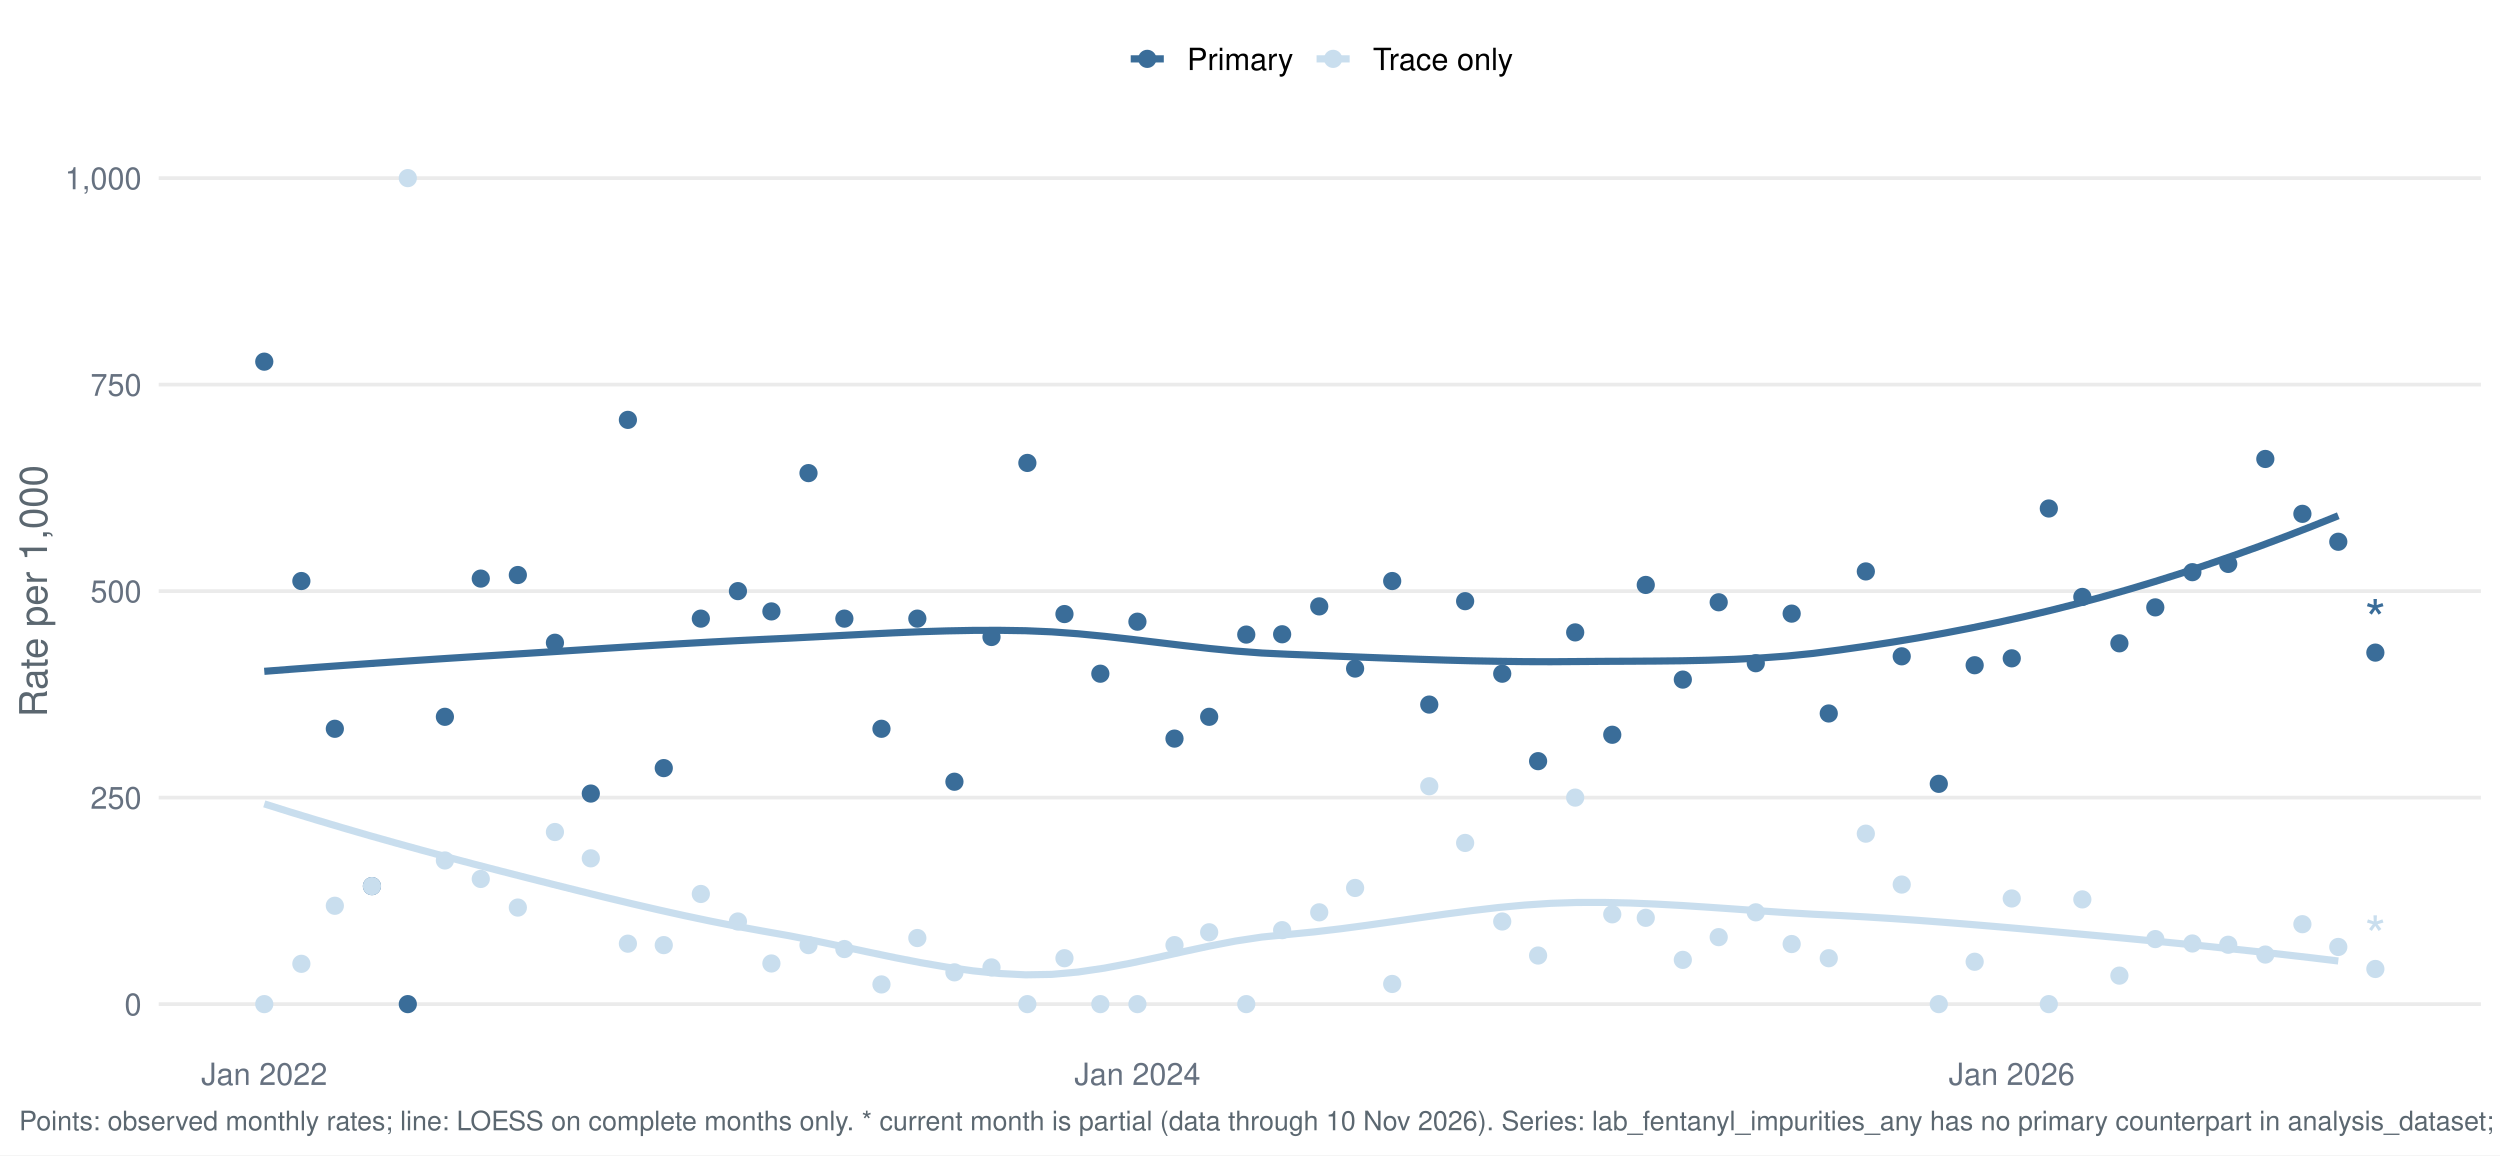
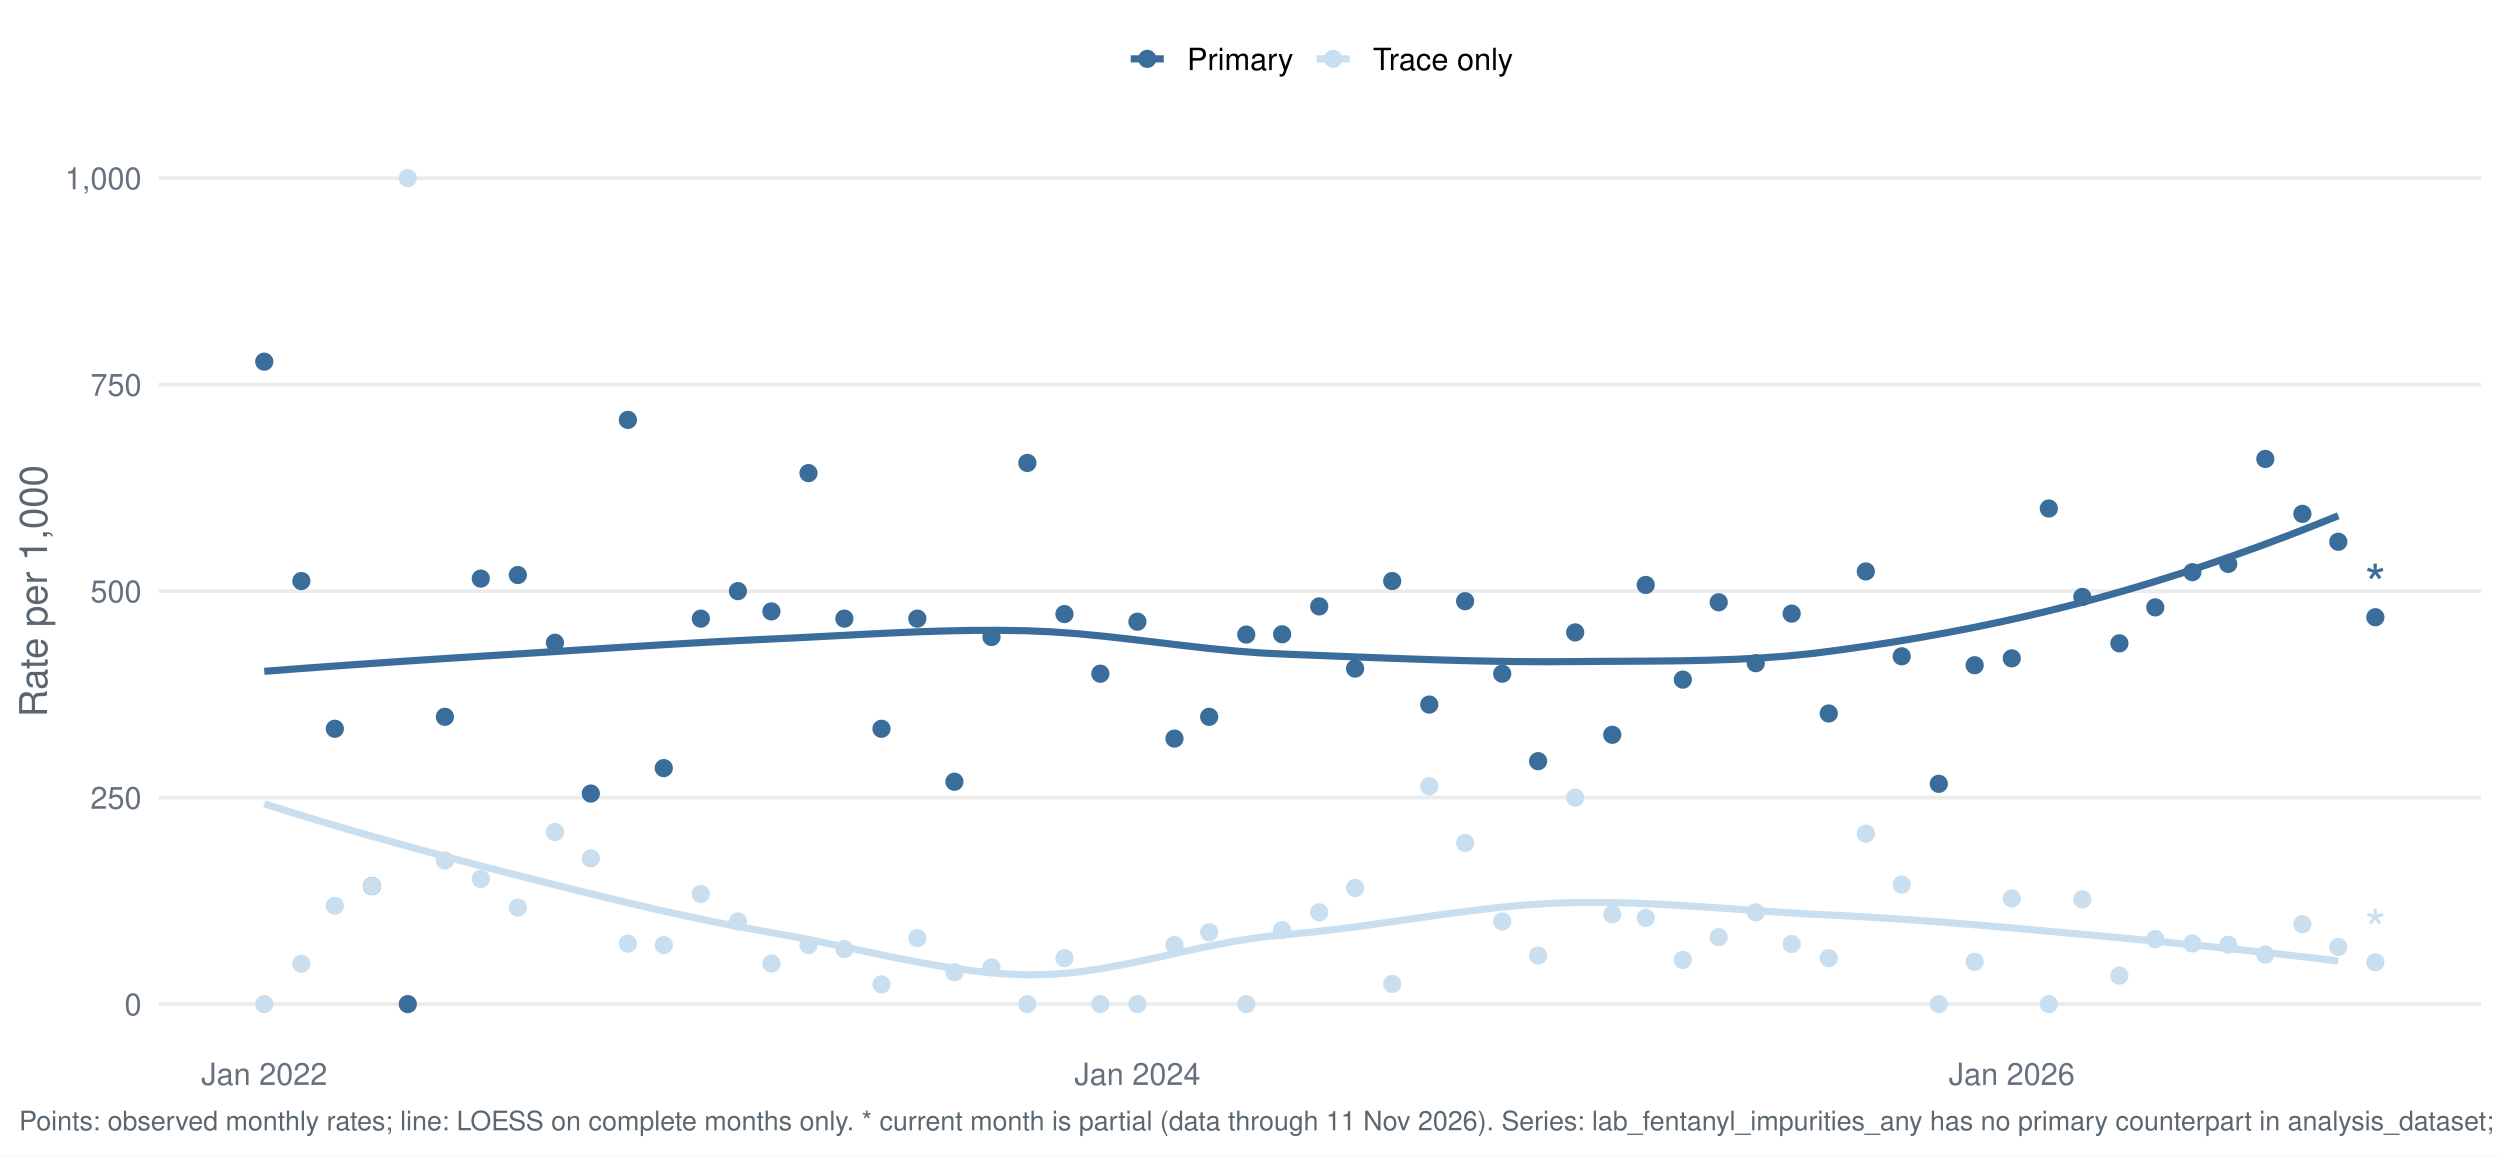
<svg xmlns="http://www.w3.org/2000/svg" width="1044.00pt" height="482.40pt" viewBox="0 0 1044.00 482.40">
  <g class="svglite">
    <defs>
      <style type="text/css">
    .svglite line, .svglite polyline, .svglite polygon, .svglite path, .svglite rect, .svglite circle {
      fill: none;
      stroke: #000000;
      stroke-linecap: round;
      stroke-linejoin: round;
      stroke-miterlimit: 10.00;
    }
    .svglite text {
      white-space: pre;
    }
    .svglite g.glyphgroup path {
      fill: inherit;
      stroke: none;
    }
  </style>
    </defs>
    <rect width="100%" height="100%" style="stroke: none; fill: #FFFFFF;" />
    <defs>
      <clipPath id="cpMC4wMHwxMDQ0LjAwfDAuMDB8NDgyLjQw">
        <rect x="0.00" y="0.00" width="1044.00" height="482.40" />
      </clipPath>
    </defs>
    <g clip-path="url(#cpMC4wMHwxMDQ0LjAwfDAuMDB8NDgyLjQw)">
      <rect x="-0" y="0.00" width="1044.00" height="482.40" style="stroke-width: 1.55; stroke: none; fill: #FFFFFF;" />
    </g>
    <defs>
      <clipPath id="cpNjYuMjh8MTAzNi4wM3w1Ny4xM3w0MzYuNTY=">
        <rect x="66.28" y="57.13" width="969.75" height="379.43" />
      </clipPath>
    </defs>
    <g clip-path="url(#cpNjYuMjh8MTAzNi4wM3w1Ny4xM3w0MzYuNTY=)">
      <polyline points="66.28,419.32 1036.03,419.32 " style="stroke-width: 1.55; stroke: #EBEBEB; stroke-linecap: butt;" />
      <polyline points="66.28,333.08 1036.03,333.08 " style="stroke-width: 1.55; stroke: #EBEBEB; stroke-linecap: butt;" />
      <polyline points="66.28,246.85 1036.03,246.85 " style="stroke-width: 1.55; stroke: #EBEBEB; stroke-linecap: butt;" />
      <polyline points="66.28,160.61 1036.03,160.61 " style="stroke-width: 1.55; stroke: #EBEBEB; stroke-linecap: butt;" />
      <polyline points="66.28,74.38 1036.03,74.38 " style="stroke-width: 1.55; stroke: #EBEBEB; stroke-linecap: butt;" />
      <polyline points="110.36,280.35 121.33,279.50 132.29,278.68 143.25,277.89 154.22,277.12 165.18,276.37 176.14,275.64 187.11,274.92 198.07,274.22 209.03,273.53 220.00,272.84 230.96,272.14 241.92,271.44 252.89,270.74 263.85,270.05 274.81,269.38 285.78,268.73 296.74,268.11 307.70,267.54 318.67,267.01 329.63,266.50 340.59,265.94 351.56,265.36 362.52,264.79 373.48,264.26 384.45,263.80 395.41,263.46 406.37,263.25 417.34,263.22 428.30,263.39 439.26,263.86 450.23,264.66 461.19,265.72 472.15,266.94 483.12,268.25 494.08,269.56 505.04,270.80 516.01,271.87 526.97,272.70 537.93,273.22 548.90,273.64 559.86,274.08 570.82,274.51 581.79,274.92 592.75,275.31 603.71,275.66 614.68,275.95 625.64,276.16 636.60,276.30 647.57,276.34 658.53,276.26 669.49,276.18 680.46,276.13 691.42,276.06 702.38,275.94 713.35,275.71 724.31,275.34 735.27,274.77 746.24,273.96 757.20,272.86 768.16,271.44 779.13,269.87 790.09,268.18 801.05,266.36 812.02,264.39 822.98,262.28 833.94,260.02 844.91,257.60 855.87,255.01 866.83,252.24 877.80,249.30 888.76,246.18 899.72,242.90 910.69,239.45 921.65,235.83 932.61,232.05 943.58,228.12 954.54,224.02 965.50,219.77 976.47,215.37 " style="stroke-width: 2.99; stroke: #3A6D99; stroke-linecap: butt;" />
      <polyline points="110.36,335.70 121.33,339.14 132.29,342.48 143.25,345.74 154.22,348.92 165.18,352.01 176.14,355.04 187.11,358.00 198.07,360.90 209.03,363.74 220.00,366.54 230.96,369.32 241.92,372.06 252.89,374.76 263.85,377.38 274.81,379.92 285.78,382.36 296.74,384.67 307.70,386.83 318.67,388.84 329.63,390.78 340.59,392.93 351.56,395.23 362.52,397.57 373.48,399.86 384.45,401.99 395.41,403.88 406.37,405.43 417.34,406.53 428.30,407.09 439.26,406.90 450.23,405.91 461.19,404.29 472.15,402.22 483.12,399.88 494.08,397.44 505.04,395.08 516.01,392.97 526.97,391.31 537.93,390.23 548.90,389.15 559.86,387.86 570.82,386.40 581.79,384.84 592.75,383.26 603.71,381.71 614.68,380.27 625.64,378.99 636.60,377.96 647.57,377.23 658.53,376.87 669.49,376.85 680.46,377.09 691.42,377.54 702.38,378.14 713.35,378.85 724.31,379.61 735.27,380.39 746.24,381.13 757.20,381.78 768.16,382.31 779.13,382.90 790.09,383.58 801.05,384.34 812.02,385.17 822.98,386.05 833.94,386.97 844.91,387.93 855.87,388.92 866.83,389.91 877.80,390.91 888.76,391.94 899.72,392.99 910.69,394.07 921.65,395.18 932.61,396.32 943.58,397.50 954.54,398.73 965.50,399.99 976.47,401.31 " style="stroke-width: 2.99; stroke: #C9DEEE; stroke-linecap: butt;" />
      <circle cx="110.36" cy="151.03" r="3.29" style="stroke-width: 1.03; stroke: #3A6D99; fill: #3A6D99;" />
      <circle cx="110.36" cy="419.32" r="3.29" style="stroke-width: 1.03; stroke: #C9DEEE; fill: #C9DEEE;" />
      <circle cx="125.85" cy="242.64" r="3.29" style="stroke-width: 1.03; stroke: #3A6D99; fill: #3A6D99;" />
      <circle cx="125.85" cy="402.49" r="3.29" style="stroke-width: 1.03; stroke: #C9DEEE; fill: #C9DEEE;" />
      <circle cx="139.83" cy="304.34" r="3.29" style="stroke-width: 1.03; stroke: #3A6D99; fill: #3A6D99;" />
      <circle cx="139.83" cy="378.25" r="3.29" style="stroke-width: 1.03; stroke: #C9DEEE; fill: #C9DEEE;" />
      <circle cx="155.32" cy="370.04" r="3.29" style="stroke-width: 1.03; stroke: #3A6D99; fill: #3A6D99;" />
      <circle cx="155.32" cy="370.04" r="3.29" style="stroke-width: 1.03; stroke: #C9DEEE; fill: #C9DEEE;" />
      <circle cx="170.30" cy="419.32" r="3.29" style="stroke-width: 1.03; stroke: #3A6D99; fill: #3A6D99;" />
      <circle cx="170.30" cy="74.38" r="3.29" style="stroke-width: 1.03; stroke: #C9DEEE; fill: #C9DEEE;" />
      <circle cx="185.79" cy="299.34" r="3.29" style="stroke-width: 1.03; stroke: #3A6D99; fill: #3A6D99;" />
      <circle cx="185.79" cy="359.33" r="3.29" style="stroke-width: 1.03; stroke: #C9DEEE; fill: #C9DEEE;" />
      <circle cx="200.77" cy="241.62" r="3.29" style="stroke-width: 1.03; stroke: #3A6D99; fill: #3A6D99;" />
      <circle cx="200.77" cy="367.05" r="3.29" style="stroke-width: 1.03; stroke: #C9DEEE; fill: #C9DEEE;" />
      <circle cx="216.25" cy="240.13" r="3.29" style="stroke-width: 1.03; stroke: #3A6D99; fill: #3A6D99;" />
      <circle cx="216.25" cy="379.00" r="3.29" style="stroke-width: 1.03; stroke: #C9DEEE; fill: #C9DEEE;" />
      <circle cx="231.74" cy="268.41" r="3.29" style="stroke-width: 1.03; stroke: #3A6D99; fill: #3A6D99;" />
      <circle cx="231.74" cy="347.45" r="3.29" style="stroke-width: 1.03; stroke: #C9DEEE; fill: #C9DEEE;" />
      <circle cx="246.72" cy="331.39" r="3.29" style="stroke-width: 1.03; stroke: #3A6D99; fill: #3A6D99;" />
      <circle cx="246.72" cy="358.44" r="3.29" style="stroke-width: 1.03; stroke: #C9DEEE; fill: #C9DEEE;" />
      <circle cx="262.21" cy="175.34" r="3.29" style="stroke-width: 1.03; stroke: #3A6D99; fill: #3A6D99;" />
      <circle cx="262.21" cy="394.08" r="3.29" style="stroke-width: 1.03; stroke: #C9DEEE; fill: #C9DEEE;" />
      <circle cx="277.19" cy="320.76" r="3.29" style="stroke-width: 1.03; stroke: #3A6D99; fill: #3A6D99;" />
      <circle cx="277.19" cy="394.68" r="3.29" style="stroke-width: 1.03; stroke: #C9DEEE; fill: #C9DEEE;" />
      <circle cx="292.67" cy="258.34" r="3.29" style="stroke-width: 1.03; stroke: #3A6D99; fill: #3A6D99;" />
      <circle cx="292.67" cy="373.32" r="3.29" style="stroke-width: 1.03; stroke: #C9DEEE; fill: #C9DEEE;" />
      <circle cx="308.16" cy="246.85" r="3.29" style="stroke-width: 1.03; stroke: #3A6D99; fill: #3A6D99;" />
      <circle cx="308.16" cy="384.82" r="3.29" style="stroke-width: 1.03; stroke: #C9DEEE; fill: #C9DEEE;" />
      <circle cx="322.14" cy="255.33" r="3.29" style="stroke-width: 1.03; stroke: #3A6D99; fill: #3A6D99;" />
      <circle cx="322.14" cy="402.35" r="3.29" style="stroke-width: 1.03; stroke: #C9DEEE; fill: #C9DEEE;" />
      <circle cx="337.63" cy="197.57" r="3.29" style="stroke-width: 1.03; stroke: #3A6D99; fill: #3A6D99;" />
      <circle cx="337.63" cy="394.68" r="3.29" style="stroke-width: 1.03; stroke: #C9DEEE; fill: #C9DEEE;" />
      <circle cx="352.61" cy="258.34" r="3.29" style="stroke-width: 1.03; stroke: #3A6D99; fill: #3A6D99;" />
      <circle cx="352.61" cy="396.32" r="3.29" style="stroke-width: 1.03; stroke: #C9DEEE; fill: #C9DEEE;" />
      <circle cx="368.10" cy="304.34" r="3.29" style="stroke-width: 1.03; stroke: #3A6D99; fill: #3A6D99;" />
      <circle cx="368.10" cy="411.10" r="3.29" style="stroke-width: 1.03; stroke: #C9DEEE; fill: #C9DEEE;" />
      <circle cx="383.08" cy="258.34" r="3.29" style="stroke-width: 1.03; stroke: #3A6D99; fill: #3A6D99;" />
      <circle cx="383.08" cy="391.72" r="3.29" style="stroke-width: 1.03; stroke: #C9DEEE; fill: #C9DEEE;" />
      <circle cx="398.57" cy="326.45" r="3.29" style="stroke-width: 1.03; stroke: #3A6D99; fill: #3A6D99;" />
      <circle cx="398.57" cy="406.05" r="3.29" style="stroke-width: 1.03; stroke: #C9DEEE; fill: #C9DEEE;" />
      <circle cx="414.05" cy="266.01" r="3.29" style="stroke-width: 1.03; stroke: #3A6D99; fill: #3A6D99;" />
      <circle cx="414.05" cy="403.99" r="3.29" style="stroke-width: 1.03; stroke: #C9DEEE; fill: #C9DEEE;" />
      <circle cx="429.03" cy="193.32" r="3.29" style="stroke-width: 1.03; stroke: #3A6D99; fill: #3A6D99;" />
      <circle cx="429.03" cy="419.32" r="3.29" style="stroke-width: 1.03; stroke: #C9DEEE; fill: #C9DEEE;" />
      <circle cx="444.52" cy="256.43" r="3.29" style="stroke-width: 1.03; stroke: #3A6D99; fill: #3A6D99;" />
      <circle cx="444.52" cy="400.15" r="3.29" style="stroke-width: 1.03; stroke: #C9DEEE; fill: #C9DEEE;" />
      <circle cx="459.50" cy="281.34" r="3.29" style="stroke-width: 1.03; stroke: #3A6D99; fill: #3A6D99;" />
      <circle cx="459.50" cy="419.32" r="3.29" style="stroke-width: 1.03; stroke: #C9DEEE; fill: #C9DEEE;" />
      <circle cx="474.99" cy="259.62" r="3.29" style="stroke-width: 1.03; stroke: #3A6D99; fill: #3A6D99;" />
      <circle cx="474.99" cy="419.32" r="3.29" style="stroke-width: 1.03; stroke: #C9DEEE; fill: #C9DEEE;" />
      <circle cx="490.47" cy="308.44" r="3.29" style="stroke-width: 1.03; stroke: #3A6D99; fill: #3A6D99;" />
      <circle cx="490.47" cy="394.68" r="3.29" style="stroke-width: 1.03; stroke: #C9DEEE; fill: #C9DEEE;" />
      <circle cx="504.95" cy="299.34" r="3.29" style="stroke-width: 1.03; stroke: #3A6D99; fill: #3A6D99;" />
      <circle cx="504.95" cy="389.32" r="3.29" style="stroke-width: 1.03; stroke: #C9DEEE; fill: #C9DEEE;" />
      <circle cx="520.44" cy="265.00" r="3.29" style="stroke-width: 1.03; stroke: #3A6D99; fill: #3A6D99;" />
      <circle cx="520.44" cy="419.32" r="3.29" style="stroke-width: 1.03; stroke: #C9DEEE; fill: #C9DEEE;" />
      <circle cx="535.42" cy="264.87" r="3.29" style="stroke-width: 1.03; stroke: #3A6D99; fill: #3A6D99;" />
      <circle cx="535.42" cy="388.43" r="3.29" style="stroke-width: 1.03; stroke: #C9DEEE; fill: #C9DEEE;" />
      <circle cx="550.91" cy="253.23" r="3.29" style="stroke-width: 1.03; stroke: #3A6D99; fill: #3A6D99;" />
      <circle cx="550.91" cy="380.99" r="3.29" style="stroke-width: 1.03; stroke: #C9DEEE; fill: #C9DEEE;" />
      <circle cx="565.89" cy="279.19" r="3.29" style="stroke-width: 1.03; stroke: #3A6D99; fill: #3A6D99;" />
      <circle cx="565.89" cy="370.81" r="3.29" style="stroke-width: 1.03; stroke: #C9DEEE; fill: #C9DEEE;" />
      <circle cx="581.38" cy="242.64" r="3.29" style="stroke-width: 1.03; stroke: #3A6D99; fill: #3A6D99;" />
      <circle cx="581.38" cy="410.90" r="3.29" style="stroke-width: 1.03; stroke: #C9DEEE; fill: #C9DEEE;" />
      <circle cx="596.86" cy="294.23" r="3.29" style="stroke-width: 1.03; stroke: #3A6D99; fill: #3A6D99;" />
      <circle cx="596.86" cy="328.34" r="3.29" style="stroke-width: 1.03; stroke: #C9DEEE; fill: #C9DEEE;" />
      <circle cx="611.84" cy="251.05" r="3.29" style="stroke-width: 1.03; stroke: #3A6D99; fill: #3A6D99;" />
      <circle cx="611.84" cy="352.01" r="3.29" style="stroke-width: 1.03; stroke: #C9DEEE; fill: #C9DEEE;" />
      <circle cx="627.33" cy="281.34" r="3.29" style="stroke-width: 1.03; stroke: #3A6D99; fill: #3A6D99;" />
      <circle cx="627.33" cy="384.82" r="3.29" style="stroke-width: 1.03; stroke: #C9DEEE; fill: #C9DEEE;" />
      <circle cx="642.31" cy="317.86" r="3.29" style="stroke-width: 1.03; stroke: #3A6D99; fill: #3A6D99;" />
      <circle cx="642.31" cy="399.03" r="3.29" style="stroke-width: 1.03; stroke: #C9DEEE; fill: #C9DEEE;" />
      <circle cx="657.80" cy="264.09" r="3.29" style="stroke-width: 1.03; stroke: #3A6D99; fill: #3A6D99;" />
      <circle cx="657.80" cy="333.08" r="3.29" style="stroke-width: 1.03; stroke: #C9DEEE; fill: #C9DEEE;" />
      <circle cx="673.28" cy="306.84" r="3.29" style="stroke-width: 1.03; stroke: #3A6D99; fill: #3A6D99;" />
      <circle cx="673.28" cy="381.82" r="3.29" style="stroke-width: 1.03; stroke: #C9DEEE; fill: #C9DEEE;" />
      <circle cx="687.27" cy="244.27" r="3.29" style="stroke-width: 1.03; stroke: #3A6D99; fill: #3A6D99;" />
      <circle cx="687.27" cy="383.28" r="3.29" style="stroke-width: 1.03; stroke: #C9DEEE; fill: #C9DEEE;" />
      <circle cx="702.75" cy="283.80" r="3.29" style="stroke-width: 1.03; stroke: #3A6D99; fill: #3A6D99;" />
      <circle cx="702.75" cy="400.84" r="3.29" style="stroke-width: 1.03; stroke: #C9DEEE; fill: #C9DEEE;" />
      <circle cx="717.73" cy="251.51" r="3.29" style="stroke-width: 1.03; stroke: #3A6D99; fill: #3A6D99;" />
      <circle cx="717.73" cy="391.35" r="3.29" style="stroke-width: 1.03; stroke: #C9DEEE; fill: #C9DEEE;" />
      <circle cx="733.22" cy="276.96" r="3.29" style="stroke-width: 1.03; stroke: #3A6D99; fill: #3A6D99;" />
      <circle cx="733.22" cy="380.99" r="3.29" style="stroke-width: 1.03; stroke: #C9DEEE; fill: #C9DEEE;" />
      <circle cx="748.20" cy="256.25" r="3.29" style="stroke-width: 1.03; stroke: #3A6D99; fill: #3A6D99;" />
      <circle cx="748.20" cy="394.23" r="3.29" style="stroke-width: 1.03; stroke: #C9DEEE; fill: #C9DEEE;" />
      <circle cx="763.69" cy="297.95" r="3.29" style="stroke-width: 1.03; stroke: #3A6D99; fill: #3A6D99;" />
      <circle cx="763.69" cy="400.15" r="3.29" style="stroke-width: 1.03; stroke: #C9DEEE; fill: #C9DEEE;" />
      <circle cx="779.17" cy="238.63" r="3.29" style="stroke-width: 1.03; stroke: #3A6D99; fill: #3A6D99;" />
      <circle cx="779.17" cy="348.14" r="3.29" style="stroke-width: 1.03; stroke: #C9DEEE; fill: #C9DEEE;" />
      <circle cx="794.16" cy="274.08" r="3.29" style="stroke-width: 1.03; stroke: #3A6D99; fill: #3A6D99;" />
      <circle cx="794.16" cy="369.39" r="3.29" style="stroke-width: 1.03; stroke: #C9DEEE; fill: #C9DEEE;" />
      <circle cx="809.64" cy="327.33" r="3.29" style="stroke-width: 1.03; stroke: #3A6D99; fill: #3A6D99;" />
      <circle cx="809.64" cy="419.32" r="3.29" style="stroke-width: 1.03; stroke: #C9DEEE; fill: #C9DEEE;" />
      <circle cx="824.62" cy="277.80" r="3.29" style="stroke-width: 1.03; stroke: #3A6D99; fill: #3A6D99;" />
      <circle cx="824.62" cy="401.63" r="3.29" style="stroke-width: 1.03; stroke: #C9DEEE; fill: #C9DEEE;" />
      <circle cx="840.11" cy="274.92" r="3.29" style="stroke-width: 1.03; stroke: #3A6D99; fill: #3A6D99;" />
      <circle cx="840.11" cy="375.20" r="3.29" style="stroke-width: 1.03; stroke: #C9DEEE; fill: #C9DEEE;" />
      <circle cx="855.59" cy="212.35" r="3.29" style="stroke-width: 1.03; stroke: #3A6D99; fill: #3A6D99;" />
      <circle cx="855.59" cy="419.32" r="3.29" style="stroke-width: 1.03; stroke: #C9DEEE; fill: #C9DEEE;" />
      <circle cx="869.58" cy="249.28" r="3.29" style="stroke-width: 1.03; stroke: #3A6D99; fill: #3A6D99;" />
      <circle cx="869.58" cy="375.59" r="3.29" style="stroke-width: 1.03; stroke: #C9DEEE; fill: #C9DEEE;" />
      <circle cx="885.06" cy="268.65" r="3.29" style="stroke-width: 1.03; stroke: #3A6D99; fill: #3A6D99;" />
      <circle cx="885.06" cy="407.42" r="3.29" style="stroke-width: 1.03; stroke: #C9DEEE; fill: #C9DEEE;" />
      <circle cx="900.05" cy="253.64" r="3.29" style="stroke-width: 1.03; stroke: #3A6D99; fill: #3A6D99;" />
      <circle cx="900.05" cy="392.16" r="3.29" style="stroke-width: 1.03; stroke: #C9DEEE; fill: #C9DEEE;" />
      <circle cx="915.53" cy="238.94" r="3.29" style="stroke-width: 1.03; stroke: #3A6D99; fill: #3A6D99;" />
      <circle cx="915.53" cy="394.00" r="3.29" style="stroke-width: 1.03; stroke: #C9DEEE; fill: #C9DEEE;" />
      <circle cx="930.51" cy="235.49" r="3.29" style="stroke-width: 1.03; stroke: #3A6D99; fill: #3A6D99;" />
      <circle cx="930.51" cy="394.53" r="3.29" style="stroke-width: 1.03; stroke: #C9DEEE; fill: #C9DEEE;" />
      <circle cx="946.00" cy="191.66" r="3.29" style="stroke-width: 1.03; stroke: #3A6D99; fill: #3A6D99;" />
      <circle cx="946.00" cy="398.62" r="3.29" style="stroke-width: 1.03; stroke: #C9DEEE; fill: #C9DEEE;" />
      <circle cx="961.48" cy="214.58" r="3.29" style="stroke-width: 1.03; stroke: #3A6D99; fill: #3A6D99;" />
      <circle cx="961.48" cy="385.94" r="3.29" style="stroke-width: 1.03; stroke: #C9DEEE; fill: #C9DEEE;" />
      <circle cx="976.47" cy="226.24" r="3.29" style="stroke-width: 1.03; stroke: #3A6D99; fill: #3A6D99;" />
      <circle cx="976.47" cy="395.45" r="3.29" style="stroke-width: 1.03; stroke: #C9DEEE; fill: #C9DEEE;" />
-       <circle cx="991.95" cy="272.53" r="3.29" style="stroke-width: 1.03; stroke: #3A6D99; fill: #3A6D99;" />
-       <circle cx="991.95" cy="404.64" r="3.29" style="stroke-width: 1.03; stroke: #C9DEEE; fill: #C9DEEE;" />
-       <text x="991.95" y="266.73" text-anchor="middle" style="font-size: 22.76px;fill: #3A6D99; font-family: &quot;Nimbus Sans&quot;;" textLength="8.84px" lengthAdjust="spacingAndGlyphs">*</text>
-       <text x="991.95" y="398.83" text-anchor="middle" style="font-size: 22.76px;fill: #C9DEEE; font-family: &quot;Nimbus Sans&quot;;" textLength="8.84px" lengthAdjust="spacingAndGlyphs">*</text>
+       <circle cx="991.95" cy="257.76" r="3.29" style="stroke-width: 1.03; stroke: #3A6D99; fill: #3A6D99;" />
+       <circle cx="991.95" cy="401.85" r="3.29" style="stroke-width: 1.03; stroke: #C9DEEE; fill: #C9DEEE;" />
+       <text x="991.95" y="251.96" text-anchor="middle" style="font-size: 22.76px;fill: #3A6D99; font-family: &quot;Nimbus Sans&quot;;" textLength="8.84px" lengthAdjust="spacingAndGlyphs">*</text>
+       <text x="991.95" y="396.05" text-anchor="middle" style="font-size: 22.76px;fill: #C9DEEE; font-family: &quot;Nimbus Sans&quot;;" textLength="8.84px" lengthAdjust="spacingAndGlyphs">*</text>
    </g>
    <g clip-path="url(#cpMC4wMHwxMDQ0LjAwfDAuMDB8NDgyLjQw)">
      <text x="59.11" y="423.98" text-anchor="end" style="font-size: 12.80px;fill: #667180; font-family: &quot;Nimbus Sans&quot;;" textLength="7.11px" lengthAdjust="spacingAndGlyphs">0</text>
      <text x="59.11" y="337.75" text-anchor="end" style="font-size: 12.80px;fill: #667180; font-family: &quot;Nimbus Sans&quot;;" textLength="21.33px" lengthAdjust="spacingAndGlyphs">250</text>
      <text x="59.11" y="251.51" text-anchor="end" style="font-size: 12.80px;fill: #667180; font-family: &quot;Nimbus Sans&quot;;" textLength="21.33px" lengthAdjust="spacingAndGlyphs">500</text>
      <text x="59.11" y="165.28" text-anchor="end" style="font-size: 12.80px;fill: #667180; font-family: &quot;Nimbus Sans&quot;;" textLength="21.33px" lengthAdjust="spacingAndGlyphs">750</text>
      <text x="59.11" y="79.04" text-anchor="end" style="font-size: 12.80px;fill: #667180; font-family: &quot;Nimbus Sans&quot;;" textLength="32.00px" lengthAdjust="spacingAndGlyphs">1,000</text>
      <text x="110.36" y="453.07" text-anchor="middle" style="font-size: 12.80px;fill: #667180; font-family: &quot;Nimbus Sans&quot;;" textLength="52.62px" lengthAdjust="spacingAndGlyphs">Jan 2022</text>
      <text x="474.99" y="453.07" text-anchor="middle" style="font-size: 12.80px;fill: #667180; font-family: &quot;Nimbus Sans&quot;;" textLength="52.62px" lengthAdjust="spacingAndGlyphs">Jan 2024</text>
      <text x="840.11" y="453.07" text-anchor="middle" style="font-size: 12.80px;fill: #667180; font-family: &quot;Nimbus Sans&quot;;" textLength="52.62px" lengthAdjust="spacingAndGlyphs">Jan 2026</text>
      <text transform="translate(19.63,246.85) rotate(-90)" text-anchor="middle" style="font-size: 16.00px;fill: #5B6770; font-family: &quot;Nimbus Sans&quot;;" textLength="105.22px" lengthAdjust="spacingAndGlyphs">Rate per 1,000</text>
      <line x1="472.19" y1="24.58" x2="486.01" y2="24.58" style="stroke-width: 2.99; stroke: #3A6D99; stroke-linecap: butt;" />
      <circle cx="479.10" cy="24.58" r="3.29" style="stroke-width: 1.03; stroke: #3A6D99; fill: #3A6D99;" />
      <line x1="549.80" y1="24.58" x2="563.62" y2="24.58" style="stroke-width: 2.99; stroke: #C9DEEE; stroke-linecap: butt;" />
      <circle cx="556.71" cy="24.58" r="3.29" style="stroke-width: 1.03; stroke: #C9DEEE; fill: #C9DEEE;" />
      <text x="495.71" y="29.25" style="font-size: 12.80px; font-family: &quot;Nimbus Sans&quot;;" textLength="44.39px" lengthAdjust="spacingAndGlyphs">Primary</text>
      <text x="573.32" y="29.25" style="font-size: 12.80px; font-family: &quot;Nimbus Sans&quot;;" textLength="58.53px" lengthAdjust="spacingAndGlyphs">Trace only</text>
-       <text x="7.97" y="471.99" style="font-size: 11.20px;fill: #5B6770; font-family: &quot;Nimbus Sans&quot;;" textLength="1512.16px" lengthAdjust="spacingAndGlyphs">Points: observed monthly rates; line: LOESS on complete months only. * current month is partial (data through 10 Nov 2026). Series: lab_fentanyl_impurities_any has no primary counterpart in analysis_dataset; primary derived from lab_detail rows with lab_fentanyl_impurities_any = 1 at primary abundance.</text>
+       <text x="7.97" y="471.99" style="font-size: 11.20px;fill: #5B6770; font-family: &quot;Nimbus Sans&quot;;" textLength="1512.16px" lengthAdjust="spacingAndGlyphs">Points: observed monthly rates; line: LOESS on complete months only. * current month is partial (data through 11 Nov 2026). Series: lab_fentanyl_impurities_any has no primary counterpart in analysis_dataset; primary derived from lab_detail rows with lab_fentanyl_impurities_any = 1 at primary abundance.</text>
    </g>
  </g>
</svg>
